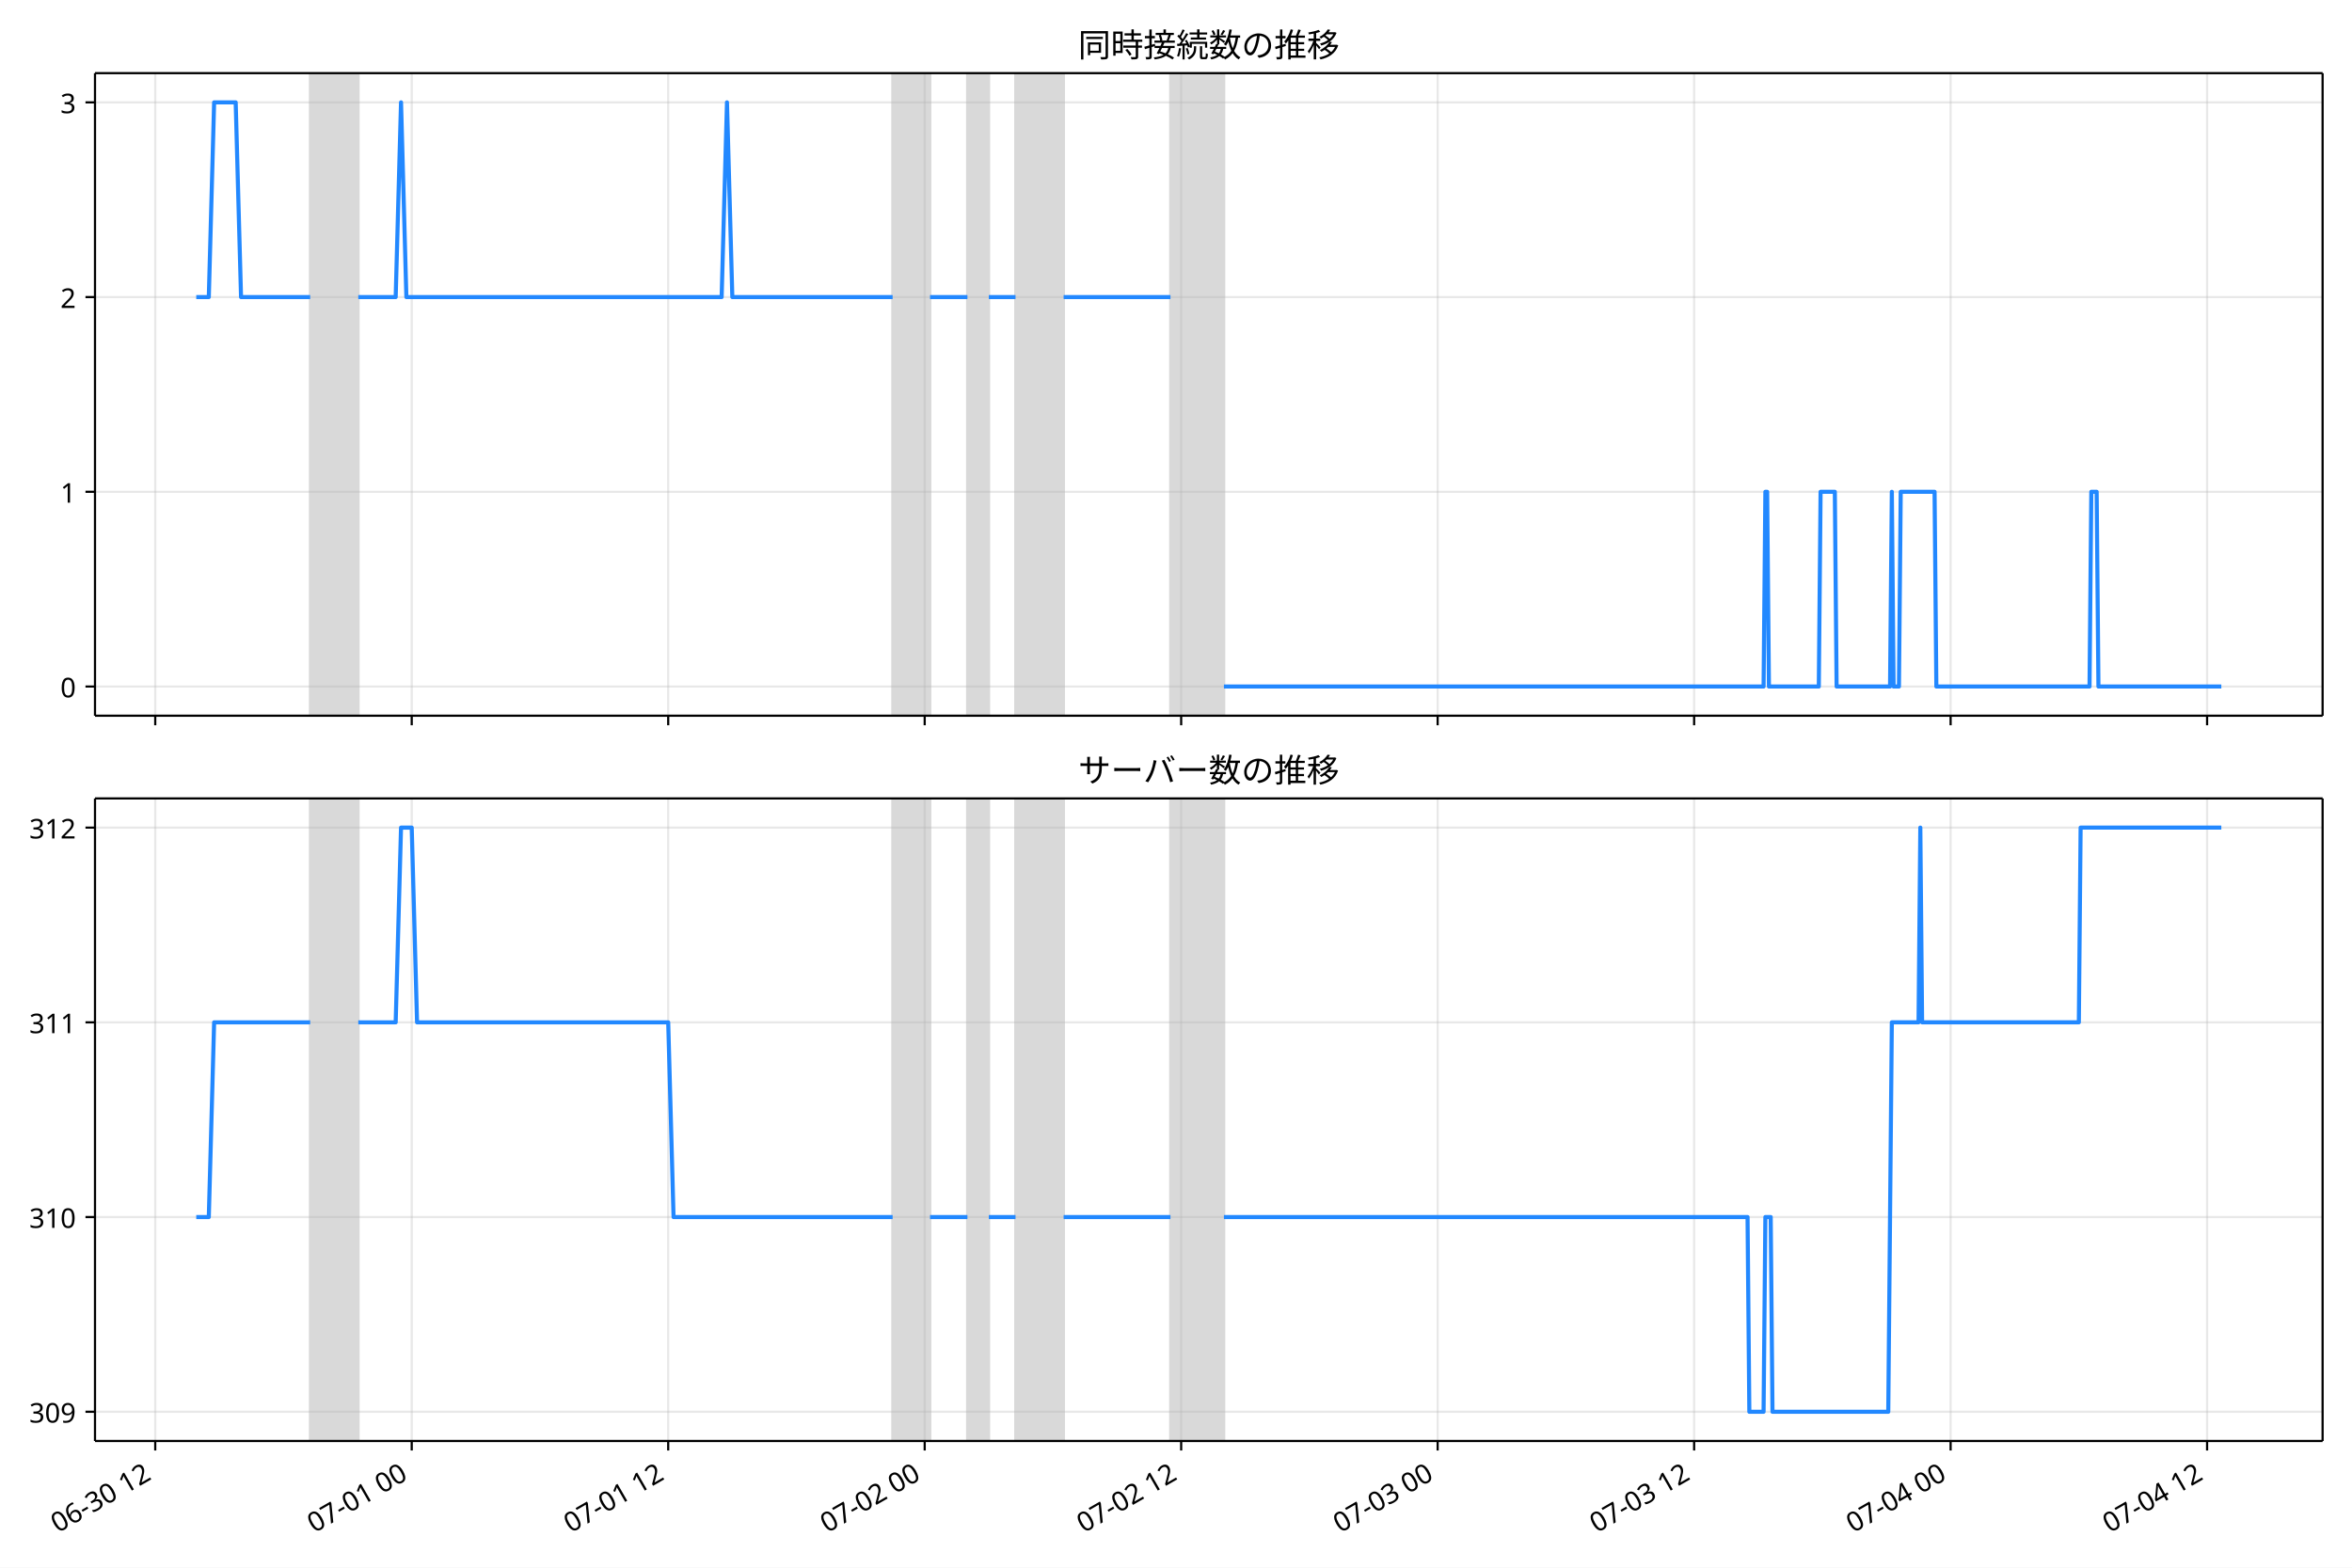
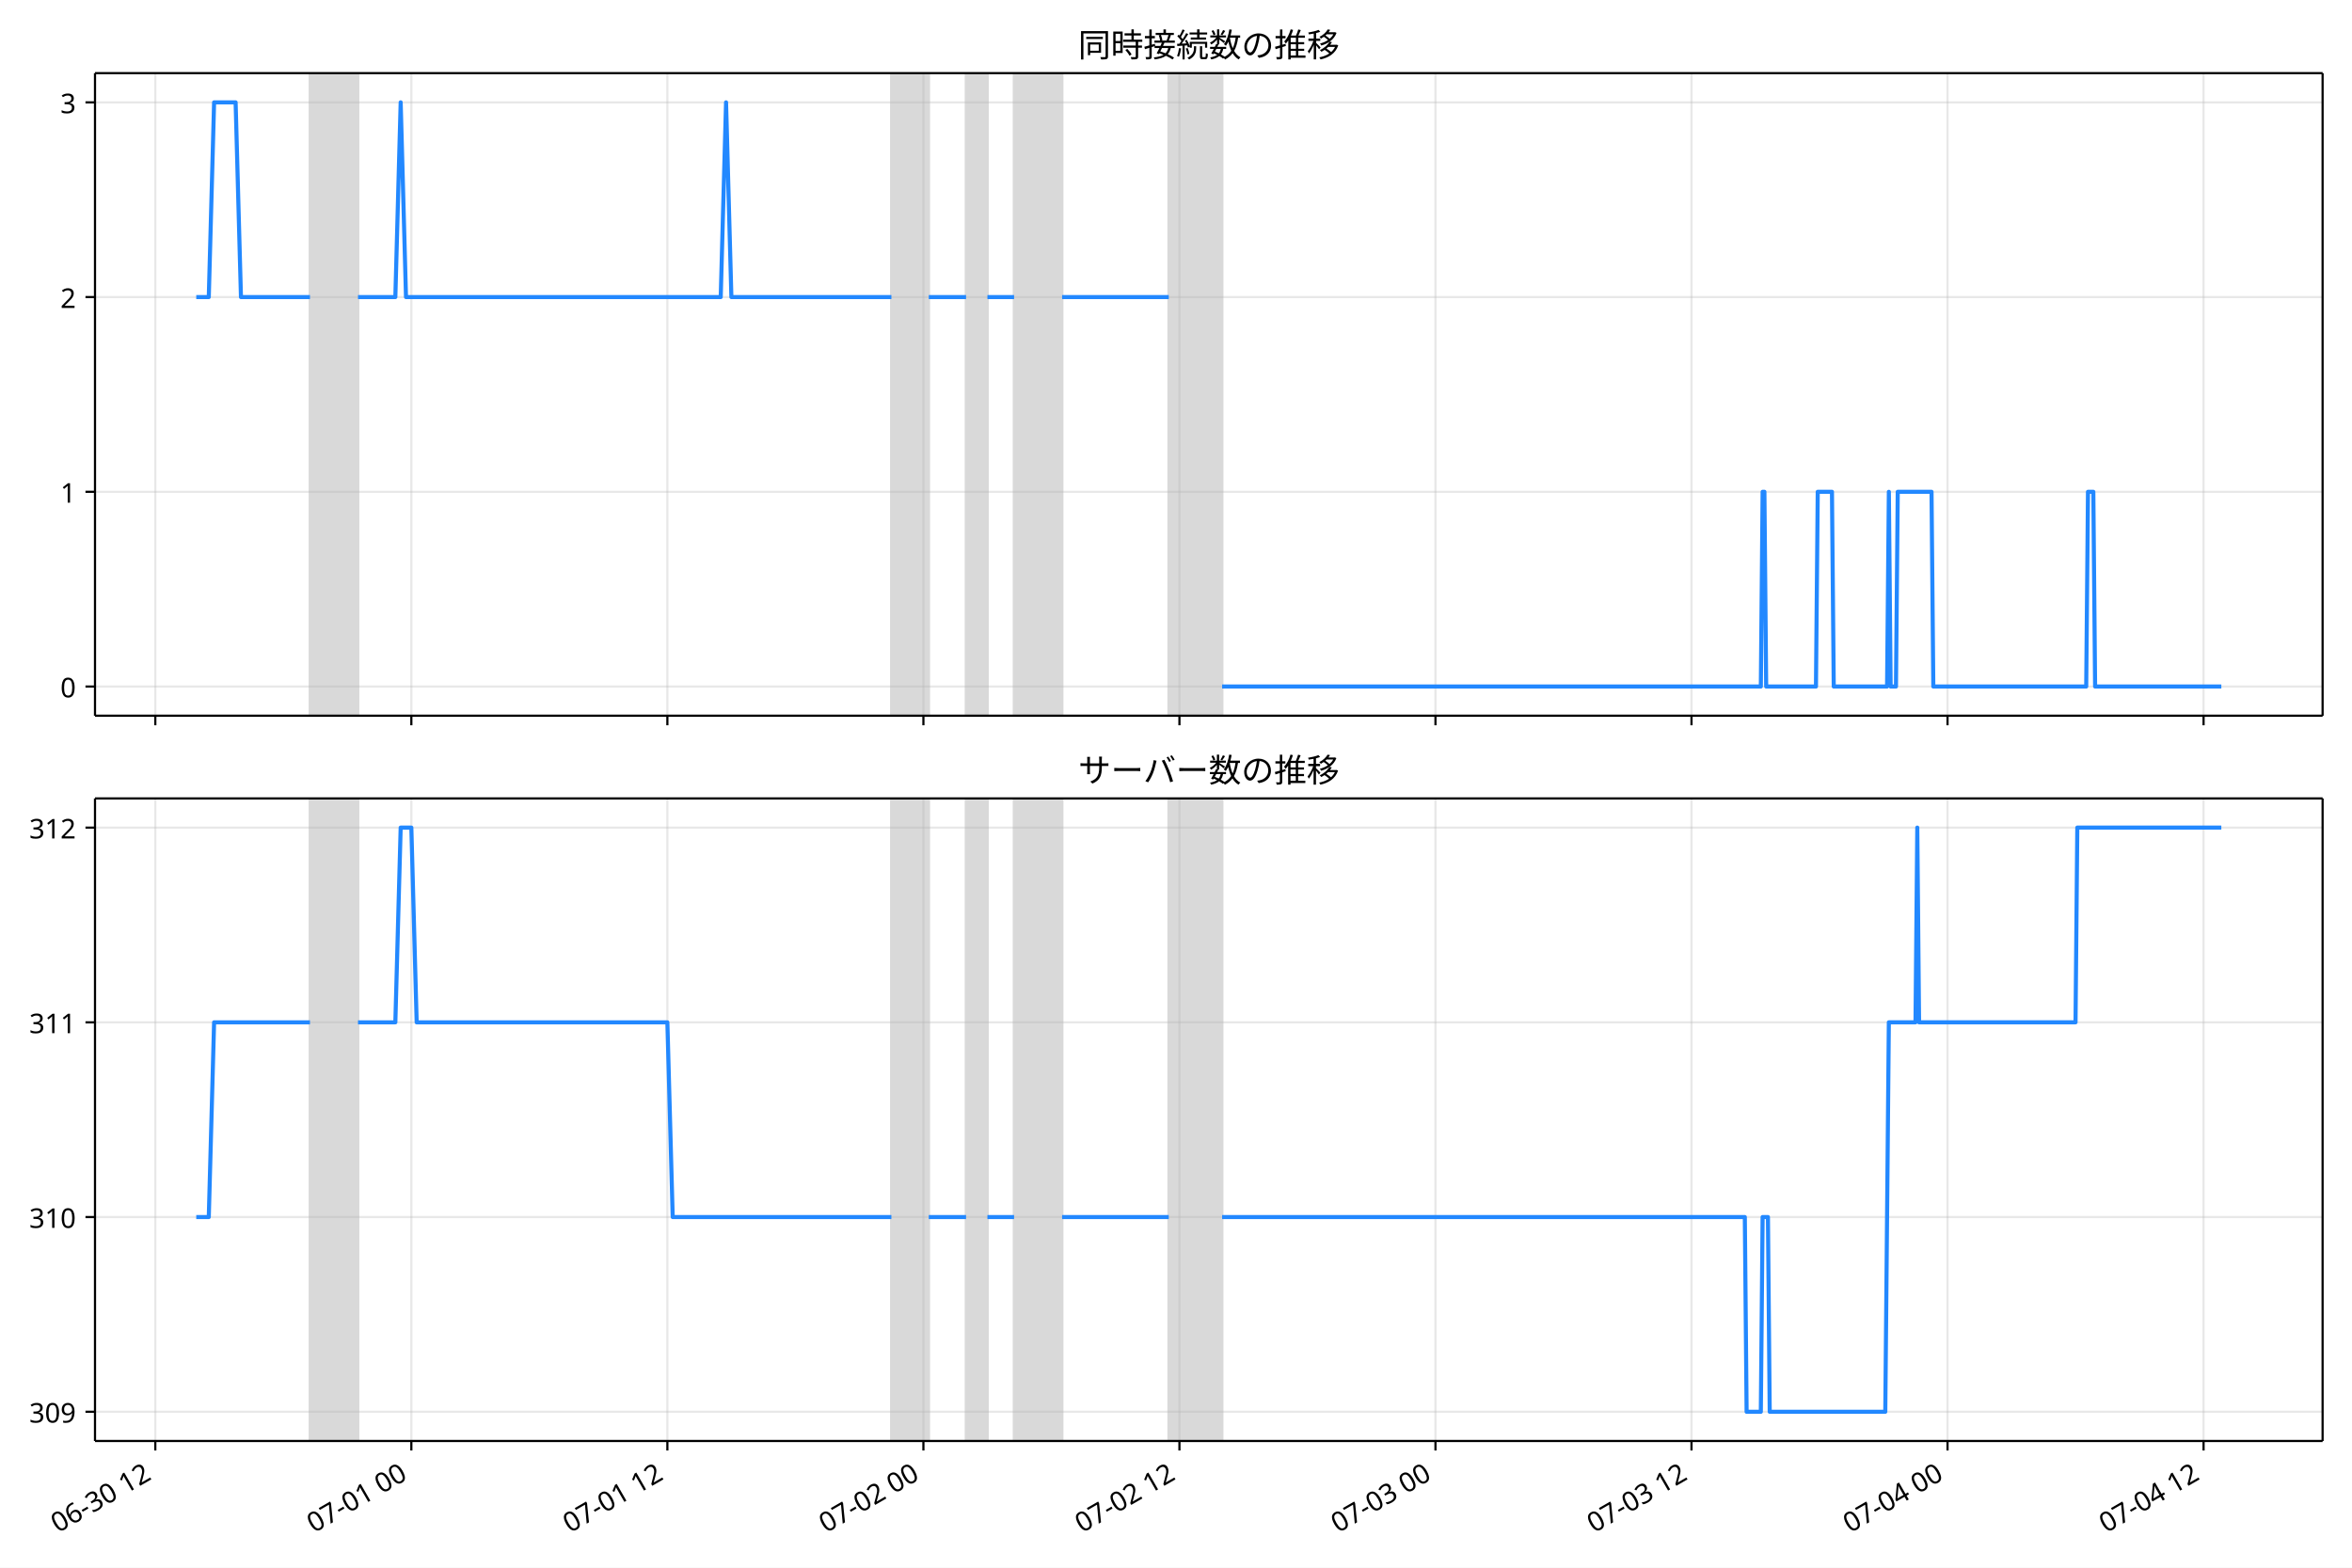
<svg xmlns="http://www.w3.org/2000/svg" xmlns:xlink="http://www.w3.org/1999/xlink" version="1.1" viewBox="0 0 864 576">
  <defs>
    <style type="text/css">*{stroke-linejoin: round; stroke-linecap: butt}</style>
  </defs>
  <g id="e">
    <g id="f">
      <path d="m0 576h864v-576h-864z" fill="#fff" />
    </g>
    <g id="g">
      <g id="h">
        <path d="m34.9 262.97h818.3v-236.09h-818.3z" fill="#fff" />
      </g>
      <g id="i">
-         <path d="m113.95 262.97h17.666v-236.09h-17.666z" clip-path="url(#b)" fill="#808080" opacity=".3" stroke="#808080" />
+         <path d="m113.88 262.97h17.635v-236.09h-17.635z" clip-path="url(#a)" fill="#808080" opacity=".3" stroke="#808080" />
      </g>
      <g id="j">
-         <path d="m327.9 262.97h13.74v-236.09h-13.74z" clip-path="url(#b)" fill="#808080" opacity=".3" stroke="#808080" />
+         <path d="m327.45 262.97h13.716v-236.09h-13.716z" clip-path="url(#a)" fill="#808080" opacity=".3" stroke="#808080" />
      </g>
      <g id="k">
-         <path d="m355.38 262.97h7.851v-236.09h-7.851z" clip-path="url(#b)" fill="#808080" opacity=".3" stroke="#808080" />
+         <path d="m354.89 262.97h7.838v-236.09h-7.838z" clip-path="url(#a)" fill="#808080" opacity=".3" stroke="#808080" />
      </g>
      <g id="l">
-         <path d="m373.05 262.97h17.666v-236.09h-17.666z" clip-path="url(#b)" fill="#808080" opacity=".3" stroke="#808080" />
+         <path d="m372.52 262.97h17.635v-236.09h-17.635z" clip-path="url(#a)" fill="#808080" opacity=".3" stroke="#808080" />
      </g>
      <g id="m">
-         <path d="m429.97 262.97h19.629v-236.09h-19.629z" clip-path="url(#b)" fill="#808080" opacity=".3" stroke="#808080" />
+         <path d="m429.34 262.97h19.594v-236.09h-19.594z" clip-path="url(#a)" fill="#808080" opacity=".3" stroke="#808080" />
      </g>
      <g id="n">
        <g id="o">
          <g id="p">
-             <path d="m57.027 262.97v-236.09" clip-path="url(#b)" fill="none" stroke="#b0b0b0" stroke-linecap="square" stroke-opacity=".3" stroke-width=".8" />
+             <path d="m57.054 262.97v-236.09" clip-path="url(#a)" fill="none" stroke="#b0b0b0" stroke-linecap="square" stroke-opacity=".3" stroke-width=".8" />
          </g>
          <g id="q">
            <defs>
              <path id="c" d="m0 0v3.5" stroke="#000" stroke-width=".8" />
            </defs>
-             <use x="57.027" y="262.973" stroke="#000000" stroke-width=".8" xlink:href="#c" />
+             <use x="57.054" y="262.973" stroke="#000000" stroke-width=".8" xlink:href="#c" />
          </g>
        </g>
        <g id="r">
          <g id="s">
-             <path d="m151.25 262.97v-236.09" clip-path="url(#b)" fill="none" stroke="#b0b0b0" stroke-linecap="square" stroke-opacity=".3" stroke-width=".8" />
+             <path d="m151.11 262.97v-236.09" clip-path="url(#a)" fill="none" stroke="#b0b0b0" stroke-linecap="square" stroke-opacity=".3" stroke-width=".8" />
          </g>
          <g id="t">
-             <use x="151.245" y="262.973" stroke="#000000" stroke-width=".8" xlink:href="#c" />
+             <use x="151.106" y="262.973" stroke="#000000" stroke-width=".8" xlink:href="#c" />
          </g>
        </g>
        <g id="u">
          <g id="v">
-             <path d="m245.46 262.97v-236.09" clip-path="url(#b)" fill="none" stroke="#b0b0b0" stroke-linecap="square" stroke-opacity=".3" stroke-width=".8" />
+             <path d="m245.16 262.97v-236.09" clip-path="url(#a)" fill="none" stroke="#b0b0b0" stroke-linecap="square" stroke-opacity=".3" stroke-width=".8" />
          </g>
          <g id="w">
-             <use x="245.463" y="262.973" stroke="#000000" stroke-width=".8" xlink:href="#c" />
+             <use x="245.158" y="262.973" stroke="#000000" stroke-width=".8" xlink:href="#c" />
          </g>
        </g>
        <g id="x">
          <g id="y">
-             <path d="m339.68 262.97v-236.09" clip-path="url(#b)" fill="none" stroke="#b0b0b0" stroke-linecap="square" stroke-opacity=".3" stroke-width=".8" />
+             <path d="m339.21 262.97v-236.09" clip-path="url(#a)" fill="none" stroke="#b0b0b0" stroke-linecap="square" stroke-opacity=".3" stroke-width=".8" />
          </g>
          <g id="z">
-             <use x="339.681" y="262.973" stroke="#000000" stroke-width=".8" xlink:href="#c" />
+             <use x="339.211" y="262.973" stroke="#000000" stroke-width=".8" xlink:href="#c" />
          </g>
        </g>
        <g id="aa">
          <g id="ab">
-             <path d="m433.9 262.97v-236.09" clip-path="url(#b)" fill="none" stroke="#b0b0b0" stroke-linecap="square" stroke-opacity=".3" stroke-width=".8" />
+             <path d="m433.26 262.97v-236.09" clip-path="url(#a)" fill="none" stroke="#b0b0b0" stroke-linecap="square" stroke-opacity=".3" stroke-width=".8" />
          </g>
          <g id="ac">
-             <use x="433.899" y="262.973" stroke="#000000" stroke-width=".8" xlink:href="#c" />
+             <use x="433.263" y="262.973" stroke="#000000" stroke-width=".8" xlink:href="#c" />
          </g>
        </g>
        <g id="ad">
          <g id="ae">
-             <path d="m528.12 262.97v-236.09" clip-path="url(#b)" fill="none" stroke="#b0b0b0" stroke-linecap="square" stroke-opacity=".3" stroke-width=".8" />
+             <path d="m527.32 262.97v-236.09" clip-path="url(#a)" fill="none" stroke="#b0b0b0" stroke-linecap="square" stroke-opacity=".3" stroke-width=".8" />
          </g>
          <g id="af">
-             <use x="528.117" y="262.973" stroke="#000000" stroke-width=".8" xlink:href="#c" />
+             <use x="527.316" y="262.973" stroke="#000000" stroke-width=".8" xlink:href="#c" />
          </g>
        </g>
        <g id="ag">
          <g id="ah">
-             <path d="m622.33 262.97v-236.09" clip-path="url(#b)" fill="none" stroke="#b0b0b0" stroke-linecap="square" stroke-opacity=".3" stroke-width=".8" />
+             <path d="m621.37 262.97v-236.09" clip-path="url(#a)" fill="none" stroke="#b0b0b0" stroke-linecap="square" stroke-opacity=".3" stroke-width=".8" />
          </g>
          <g id="ai">
-             <use x="622.334" y="262.973" stroke="#000000" stroke-width=".8" xlink:href="#c" />
+             <use x="621.368" y="262.973" stroke="#000000" stroke-width=".8" xlink:href="#c" />
          </g>
        </g>
        <g id="aj">
          <g id="ak">
-             <path d="m716.55 262.97v-236.09" clip-path="url(#b)" fill="none" stroke="#b0b0b0" stroke-linecap="square" stroke-opacity=".3" stroke-width=".8" />
+             <path d="m715.42 262.97v-236.09" clip-path="url(#a)" fill="none" stroke="#b0b0b0" stroke-linecap="square" stroke-opacity=".3" stroke-width=".8" />
          </g>
          <g id="al">
-             <use x="716.552" y="262.973" stroke="#000000" stroke-width=".8" xlink:href="#c" />
+             <use x="715.421" y="262.973" stroke="#000000" stroke-width=".8" xlink:href="#c" />
          </g>
        </g>
        <g id="am">
          <g id="an">
-             <path d="m810.77 262.97v-236.09" clip-path="url(#b)" fill="none" stroke="#b0b0b0" stroke-linecap="square" stroke-opacity=".3" stroke-width=".8" />
+             <path d="m809.47 262.97v-236.09" clip-path="url(#a)" fill="none" stroke="#b0b0b0" stroke-linecap="square" stroke-opacity=".3" stroke-width=".8" />
          </g>
          <g id="ao">
-             <use x="810.77" y="262.973" stroke="#000000" stroke-width=".8" xlink:href="#c" />
+             <use x="809.473" y="262.973" stroke="#000000" stroke-width=".8" xlink:href="#c" />
          </g>
        </g>
      </g>
      <g id="ap">
        <g id="aq">
          <g id="ar">
-             <path d="m34.9 252.24h818.3" clip-path="url(#b)" fill="none" stroke="#b0b0b0" stroke-linecap="square" stroke-opacity=".3" stroke-width=".8" />
+             <path d="m34.9 252.24h818.3" clip-path="url(#a)" fill="none" stroke="#b0b0b0" stroke-linecap="square" stroke-opacity=".3" stroke-width=".8" />
          </g>
          <g id="as">
            <defs>
              <path id="d" d="m0 0h-3.5" stroke="#000" stroke-width=".8" />
            </defs>
            <use x="34.9" y="252.241" stroke="#000000" stroke-width=".8" xlink:href="#d" />
          </g>
          <g id="at">
            <text transform="rotate(-0 27.9 256.23)" x="27.9" y="256.226" font-family="'Noto Sans JP'" font-size="10px" text-anchor="end">0</text>
          </g>
        </g>
        <g id="au">
          <g id="av">
-             <path d="m34.9 180.7h818.3" clip-path="url(#b)" fill="none" stroke="#b0b0b0" stroke-linecap="square" stroke-opacity=".3" stroke-width=".8" />
+             <path d="m34.9 180.7h818.3" clip-path="url(#a)" fill="none" stroke="#b0b0b0" stroke-linecap="square" stroke-opacity=".3" stroke-width=".8" />
          </g>
          <g id="aw">
            <use x="34.9" y="180.698" stroke="#000000" stroke-width=".8" xlink:href="#d" />
          </g>
          <g id="ax">
            <text transform="rotate(-0 27.9 184.68)" x="27.9" y="184.683" font-family="'Noto Sans JP'" font-size="10px" text-anchor="end">1</text>
          </g>
        </g>
        <g id="ay">
          <g id="az">
-             <path d="m34.9 109.15h818.3" clip-path="url(#b)" fill="none" stroke="#b0b0b0" stroke-linecap="square" stroke-opacity=".3" stroke-width=".8" />
+             <path d="m34.9 109.15h818.3" clip-path="url(#a)" fill="none" stroke="#b0b0b0" stroke-linecap="square" stroke-opacity=".3" stroke-width=".8" />
          </g>
          <g id="ba">
            <use x="34.9" y="109.155" stroke="#000000" stroke-width=".8" xlink:href="#d" />
          </g>
          <g id="bb">
            <text transform="rotate(-0 27.9 113.14)" x="27.9" y="113.14" font-family="'Noto Sans JP'" font-size="10px" text-anchor="end">2</text>
          </g>
        </g>
        <g id="bc">
          <g id="bd">
-             <path d="m34.9 37.611h818.3" clip-path="url(#b)" fill="none" stroke="#b0b0b0" stroke-linecap="square" stroke-opacity=".3" stroke-width=".8" />
+             <path d="m34.9 37.611h818.3" clip-path="url(#a)" fill="none" stroke="#b0b0b0" stroke-linecap="square" stroke-opacity=".3" stroke-width=".8" />
          </g>
          <g id="be">
            <use x="34.9" y="37.611" stroke="#000000" stroke-width=".8" xlink:href="#d" />
          </g>
          <g id="bf">
            <text transform="rotate(-0 27.9 41.597)" x="27.9" y="41.597" font-family="'Noto Sans JP'" font-size="10px" text-anchor="end">3</text>
          </g>
        </g>
      </g>
      <g id="bg">
-         <path d="m72.095 109.15h4.608l1.958-71.543h7.917l1.967 71.543h25.404m17.666 0h13.74l1.963-71.543 1.963 71.543h115.81l1.963-71.543 1.963 71.543h58.886m13.74 0h13.74m7.851 0h9.814m17.666 0h39.257m19.629 143.09h198.25l.654-71.543h.654l.654 71.543h18.32l.654-71.543h5.234l.654 71.543h19.629l.654-71.543.654 71.543h1.963l.654-71.543h12.432l.654 71.543h56.269l.654-71.543h1.963l.654 71.543h45.146v0" clip-path="url(#b)" fill="none" stroke="#28f" stroke-linecap="square" stroke-width="1.5" />
+         <path d="m72.095 109.15h4.6l1.955-71.543h7.903l1.964 71.543h25.359m17.635 0h13.716l1.959-71.543 1.959 71.543h115.61l1.959-71.543 1.959 71.543h58.783m13.716 0h13.716m7.838 0h9.797m17.635 0h39.189m19.594 143.09h197.9l.653-71.543h.653l.653 71.543h18.288l.653-71.543h5.225l.653 71.543h19.594l.653-71.543.653 71.543h1.959l.653-71.543h12.41l.653 71.543h56.17l.653-71.543h1.959l.653 71.543h46.373v0" clip-path="url(#a)" fill="none" stroke="#28f" stroke-linecap="square" stroke-width="1.5" />
      </g>
      <g id="bh">
        <path d="m34.9 262.97v-236.09" fill="none" stroke="#000" stroke-linecap="square" stroke-width=".8" />
      </g>
      <g id="bi">
        <path d="m853.2 262.97v-236.09" fill="none" stroke="#000" stroke-linecap="square" stroke-width=".8" />
      </g>
      <g id="bj">
        <path d="m34.9 262.97h818.3" fill="none" stroke="#000" stroke-linecap="square" stroke-width=".8" />
      </g>
      <g id="bk">
        <path d="m34.9 26.88h818.3" fill="none" stroke="#000" stroke-linecap="square" stroke-width=".8" />
      </g>
      <g id="bl">
        <text transform="rotate(-0 444.05 20.88)" x="444.05" y="20.88" font-family="'Noto Sans JP'" font-size="12px" text-anchor="middle">同時接続数の推移</text>
      </g>
    </g>
    <g id="bm">
      <g id="bn">
        <path d="m34.9 529.45h818.3v-236.09h-818.3z" fill="#fff" />
      </g>
      <g id="bo">
-         <path d="m113.95 529.45h17.666v-236.09h-17.666z" clip-path="url(#a)" fill="#808080" opacity=".3" stroke="#808080" />
+         <path d="m113.88 529.45h17.635v-236.09h-17.635z" clip-path="url(#b)" fill="#808080" opacity=".3" stroke="#808080" />
      </g>
      <g id="bp">
-         <path d="m327.9 529.45h13.74v-236.09h-13.74z" clip-path="url(#a)" fill="#808080" opacity=".3" stroke="#808080" />
+         <path d="m327.45 529.45h13.716v-236.09h-13.716z" clip-path="url(#b)" fill="#808080" opacity=".3" stroke="#808080" />
      </g>
      <g id="bq">
-         <path d="m355.38 529.45h7.851v-236.09h-7.851z" clip-path="url(#a)" fill="#808080" opacity=".3" stroke="#808080" />
+         <path d="m354.89 529.45h7.838v-236.09h-7.838z" clip-path="url(#b)" fill="#808080" opacity=".3" stroke="#808080" />
      </g>
      <g id="br">
-         <path d="m373.05 529.45h17.666v-236.09h-17.666z" clip-path="url(#a)" fill="#808080" opacity=".3" stroke="#808080" />
+         <path d="m372.52 529.45h17.635v-236.09h-17.635z" clip-path="url(#b)" fill="#808080" opacity=".3" stroke="#808080" />
      </g>
      <g id="bs">
-         <path d="m429.97 529.45h19.629v-236.09h-19.629z" clip-path="url(#a)" fill="#808080" opacity=".3" stroke="#808080" />
+         <path d="m429.34 529.45h19.594v-236.09h-19.594z" clip-path="url(#b)" fill="#808080" opacity=".3" stroke="#808080" />
      </g>
      <g id="bt">
        <g id="bu">
          <g id="bv">
-             <path d="m57.027 529.45v-236.09" clip-path="url(#a)" fill="none" stroke="#b0b0b0" stroke-linecap="square" stroke-opacity=".3" stroke-width=".8" />
+             <path d="m57.054 529.45v-236.09" clip-path="url(#b)" fill="none" stroke="#b0b0b0" stroke-linecap="square" stroke-opacity=".3" stroke-width=".8" />
          </g>
          <g id="bw">
-             <use x="57.027" y="529.445" stroke="#000000" stroke-width=".8" xlink:href="#c" />
+             <use x="57.054" y="529.445" stroke="#000000" stroke-width=".8" xlink:href="#c" />
          </g>
          <g id="bx">
-             <text transform="translate(21.254 563.36) rotate(-30)" font-family="'Noto Sans JP'" font-size="10px">06-30 12</text>
+             <text transform="translate(21.28 563.36) rotate(-30)" font-family="'Noto Sans JP'" font-size="10px">06-30 12</text>
          </g>
        </g>
        <g id="by">
          <g id="bz">
-             <path d="m151.25 529.45v-236.09" clip-path="url(#a)" fill="none" stroke="#b0b0b0" stroke-linecap="square" stroke-opacity=".3" stroke-width=".8" />
+             <path d="m151.11 529.45v-236.09" clip-path="url(#b)" fill="none" stroke="#b0b0b0" stroke-linecap="square" stroke-opacity=".3" stroke-width=".8" />
          </g>
          <g id="ca">
-             <use x="151.245" y="529.445" stroke="#000000" stroke-width=".8" xlink:href="#c" />
+             <use x="151.106" y="529.445" stroke="#000000" stroke-width=".8" xlink:href="#c" />
          </g>
          <g id="cb">
-             <text transform="translate(115.47 563.36) rotate(-30)" font-family="'Noto Sans JP'" font-size="10px">07-01 00</text>
+             <text transform="translate(115.33 563.36) rotate(-30)" font-family="'Noto Sans JP'" font-size="10px">07-01 00</text>
          </g>
        </g>
        <g id="cc">
          <g id="cd">
-             <path d="m245.46 529.45v-236.09" clip-path="url(#a)" fill="none" stroke="#b0b0b0" stroke-linecap="square" stroke-opacity=".3" stroke-width=".8" />
+             <path d="m245.16 529.45v-236.09" clip-path="url(#b)" fill="none" stroke="#b0b0b0" stroke-linecap="square" stroke-opacity=".3" stroke-width=".8" />
          </g>
          <g id="ce">
-             <use x="245.463" y="529.445" stroke="#000000" stroke-width=".8" xlink:href="#c" />
+             <use x="245.158" y="529.445" stroke="#000000" stroke-width=".8" xlink:href="#c" />
          </g>
          <g id="cf">
-             <text transform="translate(209.69 563.36) rotate(-30)" font-family="'Noto Sans JP'" font-size="10px">07-01 12</text>
+             <text transform="translate(209.39 563.36) rotate(-30)" font-family="'Noto Sans JP'" font-size="10px">07-01 12</text>
          </g>
        </g>
        <g id="cg">
          <g id="ch">
-             <path d="m339.68 529.45v-236.09" clip-path="url(#a)" fill="none" stroke="#b0b0b0" stroke-linecap="square" stroke-opacity=".3" stroke-width=".8" />
+             <path d="m339.21 529.45v-236.09" clip-path="url(#b)" fill="none" stroke="#b0b0b0" stroke-linecap="square" stroke-opacity=".3" stroke-width=".8" />
          </g>
          <g id="ci">
-             <use x="339.681" y="529.445" stroke="#000000" stroke-width=".8" xlink:href="#c" />
+             <use x="339.211" y="529.445" stroke="#000000" stroke-width=".8" xlink:href="#c" />
          </g>
          <g id="cj">
-             <text transform="translate(303.91 563.36) rotate(-30)" font-family="'Noto Sans JP'" font-size="10px">07-02 00</text>
+             <text transform="translate(303.44 563.36) rotate(-30)" font-family="'Noto Sans JP'" font-size="10px">07-02 00</text>
          </g>
        </g>
        <g id="ck">
          <g id="cl">
-             <path d="m433.9 529.45v-236.09" clip-path="url(#a)" fill="none" stroke="#b0b0b0" stroke-linecap="square" stroke-opacity=".3" stroke-width=".8" />
+             <path d="m433.26 529.45v-236.09" clip-path="url(#b)" fill="none" stroke="#b0b0b0" stroke-linecap="square" stroke-opacity=".3" stroke-width=".8" />
          </g>
          <g id="cm">
-             <use x="433.899" y="529.445" stroke="#000000" stroke-width=".8" xlink:href="#c" />
+             <use x="433.263" y="529.445" stroke="#000000" stroke-width=".8" xlink:href="#c" />
          </g>
          <g id="cn">
-             <text transform="translate(398.13 563.36) rotate(-30)" font-family="'Noto Sans JP'" font-size="10px">07-02 12</text>
+             <text transform="translate(397.49 563.36) rotate(-30)" font-family="'Noto Sans JP'" font-size="10px">07-02 12</text>
          </g>
        </g>
        <g id="co">
          <g id="cp">
-             <path d="m528.12 529.45v-236.09" clip-path="url(#a)" fill="none" stroke="#b0b0b0" stroke-linecap="square" stroke-opacity=".3" stroke-width=".8" />
+             <path d="m527.32 529.45v-236.09" clip-path="url(#b)" fill="none" stroke="#b0b0b0" stroke-linecap="square" stroke-opacity=".3" stroke-width=".8" />
          </g>
          <g id="cq">
-             <use x="528.117" y="529.445" stroke="#000000" stroke-width=".8" xlink:href="#c" />
+             <use x="527.316" y="529.445" stroke="#000000" stroke-width=".8" xlink:href="#c" />
          </g>
          <g id="cr">
-             <text transform="translate(492.34 563.36) rotate(-30)" font-family="'Noto Sans JP'" font-size="10px">07-03 00</text>
+             <text transform="translate(491.54 563.36) rotate(-30)" font-family="'Noto Sans JP'" font-size="10px">07-03 00</text>
          </g>
        </g>
        <g id="cs">
          <g id="ct">
-             <path d="m622.33 529.45v-236.09" clip-path="url(#a)" fill="none" stroke="#b0b0b0" stroke-linecap="square" stroke-opacity=".3" stroke-width=".8" />
+             <path d="m621.37 529.45v-236.09" clip-path="url(#b)" fill="none" stroke="#b0b0b0" stroke-linecap="square" stroke-opacity=".3" stroke-width=".8" />
          </g>
          <g id="cu">
-             <use x="622.334" y="529.445" stroke="#000000" stroke-width=".8" xlink:href="#c" />
+             <use x="621.368" y="529.445" stroke="#000000" stroke-width=".8" xlink:href="#c" />
          </g>
          <g id="cv">
-             <text transform="translate(586.56 563.36) rotate(-30)" font-family="'Noto Sans JP'" font-size="10px">07-03 12</text>
+             <text transform="translate(585.59 563.36) rotate(-30)" font-family="'Noto Sans JP'" font-size="10px">07-03 12</text>
          </g>
        </g>
        <g id="cw">
          <g id="cx">
-             <path d="m716.55 529.45v-236.09" clip-path="url(#a)" fill="none" stroke="#b0b0b0" stroke-linecap="square" stroke-opacity=".3" stroke-width=".8" />
+             <path d="m715.42 529.45v-236.09" clip-path="url(#b)" fill="none" stroke="#b0b0b0" stroke-linecap="square" stroke-opacity=".3" stroke-width=".8" />
          </g>
          <g id="cy">
-             <use x="716.552" y="529.445" stroke="#000000" stroke-width=".8" xlink:href="#c" />
+             <use x="715.421" y="529.445" stroke="#000000" stroke-width=".8" xlink:href="#c" />
          </g>
          <g id="cz">
-             <text transform="translate(680.78 563.36) rotate(-30)" font-family="'Noto Sans JP'" font-size="10px">07-04 00</text>
+             <text transform="translate(679.65 563.36) rotate(-30)" font-family="'Noto Sans JP'" font-size="10px">07-04 00</text>
          </g>
        </g>
        <g id="da">
          <g id="db">
-             <path d="m810.77 529.45v-236.09" clip-path="url(#a)" fill="none" stroke="#b0b0b0" stroke-linecap="square" stroke-opacity=".3" stroke-width=".8" />
+             <path d="m809.47 529.45v-236.09" clip-path="url(#b)" fill="none" stroke="#b0b0b0" stroke-linecap="square" stroke-opacity=".3" stroke-width=".8" />
          </g>
          <g id="dc">
-             <use x="810.77" y="529.445" stroke="#000000" stroke-width=".8" xlink:href="#c" />
+             <use x="809.473" y="529.445" stroke="#000000" stroke-width=".8" xlink:href="#c" />
          </g>
          <g id="dd">
-             <text transform="translate(775 563.36) rotate(-30)" font-family="'Noto Sans JP'" font-size="10px">07-04 12</text>
+             <text transform="translate(773.7 563.36) rotate(-30)" font-family="'Noto Sans JP'" font-size="10px">07-04 12</text>
          </g>
        </g>
      </g>
      <g id="de">
        <g id="df">
          <g id="dg">
-             <path d="m34.9 518.71h818.3" clip-path="url(#a)" fill="none" stroke="#b0b0b0" stroke-linecap="square" stroke-opacity=".3" stroke-width=".8" />
+             <path d="m34.9 518.71h818.3" clip-path="url(#b)" fill="none" stroke="#b0b0b0" stroke-linecap="square" stroke-opacity=".3" stroke-width=".8" />
          </g>
          <g id="dh">
            <use x="34.9" y="518.714" stroke="#000000" stroke-width=".8" xlink:href="#d" />
          </g>
          <g id="di">
            <text transform="rotate(-0 27.9 522.7)" x="27.9" y="522.699" font-family="'Noto Sans JP'" font-size="10px" text-anchor="end">309</text>
          </g>
        </g>
        <g id="dj">
          <g id="dk">
-             <path d="m34.9 447.17h818.3" clip-path="url(#a)" fill="none" stroke="#b0b0b0" stroke-linecap="square" stroke-opacity=".3" stroke-width=".8" />
+             <path d="m34.9 447.17h818.3" clip-path="url(#b)" fill="none" stroke="#b0b0b0" stroke-linecap="square" stroke-opacity=".3" stroke-width=".8" />
          </g>
          <g id="dl">
            <use x="34.9" y="447.171" stroke="#000000" stroke-width=".8" xlink:href="#d" />
          </g>
          <g id="dm">
            <text transform="rotate(-0 27.9 451.16)" x="27.9" y="451.156" font-family="'Noto Sans JP'" font-size="10px" text-anchor="end">310</text>
          </g>
        </g>
        <g id="dn">
          <g id="do">
-             <path d="m34.9 375.63h818.3" clip-path="url(#a)" fill="none" stroke="#b0b0b0" stroke-linecap="square" stroke-opacity=".3" stroke-width=".8" />
+             <path d="m34.9 375.63h818.3" clip-path="url(#b)" fill="none" stroke="#b0b0b0" stroke-linecap="square" stroke-opacity=".3" stroke-width=".8" />
          </g>
          <g id="dp">
            <use x="34.9" y="375.627" stroke="#000000" stroke-width=".8" xlink:href="#d" />
          </g>
          <g id="dq">
            <text transform="rotate(-0 27.9 379.61)" x="27.9" y="379.613" font-family="'Noto Sans JP'" font-size="10px" text-anchor="end">311</text>
          </g>
        </g>
        <g id="dr">
          <g id="ds">
-             <path d="m34.9 304.08h818.3" clip-path="url(#a)" fill="none" stroke="#b0b0b0" stroke-linecap="square" stroke-opacity=".3" stroke-width=".8" />
+             <path d="m34.9 304.08h818.3" clip-path="url(#b)" fill="none" stroke="#b0b0b0" stroke-linecap="square" stroke-opacity=".3" stroke-width=".8" />
          </g>
          <g id="dt">
            <use x="34.9" y="304.084" stroke="#000000" stroke-width=".8" xlink:href="#d" />
          </g>
          <g id="du">
            <text transform="rotate(-0 27.9 308.07)" x="27.9" y="308.069" font-family="'Noto Sans JP'" font-size="10px" text-anchor="end">312</text>
          </g>
        </g>
      </g>
      <g id="dv">
-         <path d="m72.095 447.17h4.608l1.958-71.543h35.288m17.666 0h13.74l1.963-71.543h3.926l1.963 71.543h92.255l1.963 71.543h80.478m13.74 0h13.74m7.851 0h9.814m17.666 0h39.257m19.629 0h192.36l.654 71.543h5.234l.654-71.543h1.963l.654 71.543h42.529l1.309-143.09h9.814l.654-71.543.654 71.543h57.578l.654-71.543h51.689v0" clip-path="url(#a)" fill="none" stroke="#28f" stroke-linecap="square" stroke-width="1.5" />
+         <path d="m72.095 447.17h4.6l1.955-71.543h35.226m17.635 0h13.716l1.959-71.543h3.919l1.959 71.543h92.093l1.959 71.543h80.336m13.716 0h13.716m7.838 0h9.797m17.635 0h39.189m19.594 0h192.02l.653 71.543h5.225l.653-71.543h1.959l.653 71.543h42.454l1.306-143.09h9.797l.653-71.543.653 71.543h57.476l.653-71.543h52.904v0" clip-path="url(#b)" fill="none" stroke="#28f" stroke-linecap="square" stroke-width="1.5" />
      </g>
      <g id="dw">
        <path d="m34.9 529.45v-236.09" fill="none" stroke="#000" stroke-linecap="square" stroke-width=".8" />
      </g>
      <g id="dx">
        <path d="m853.2 529.45v-236.09" fill="none" stroke="#000" stroke-linecap="square" stroke-width=".8" />
      </g>
      <g id="dy">
        <path d="m34.9 529.45h818.3" fill="none" stroke="#000" stroke-linecap="square" stroke-width=".8" />
      </g>
      <g id="dz">
        <path d="m34.9 293.35h818.3" fill="none" stroke="#000" stroke-linecap="square" stroke-width=".8" />
      </g>
      <g id="ea">
        <text transform="rotate(-0 444.05 287.35)" x="444.05" y="287.353" font-family="'Noto Sans JP'" font-size="12px" text-anchor="middle">サーバー数の推移</text>
      </g>
    </g>
  </g>
  <defs>
-     <clipPath id="b">
+     <clipPath id="a">
      <rect x="34.9" y="26.88" width="818.3" height="236.09" />
    </clipPath>
-     <clipPath id="a">
+     <clipPath id="b">
      <rect x="34.9" y="293.35" width="818.3" height="236.09" />
    </clipPath>
  </defs>
</svg>
